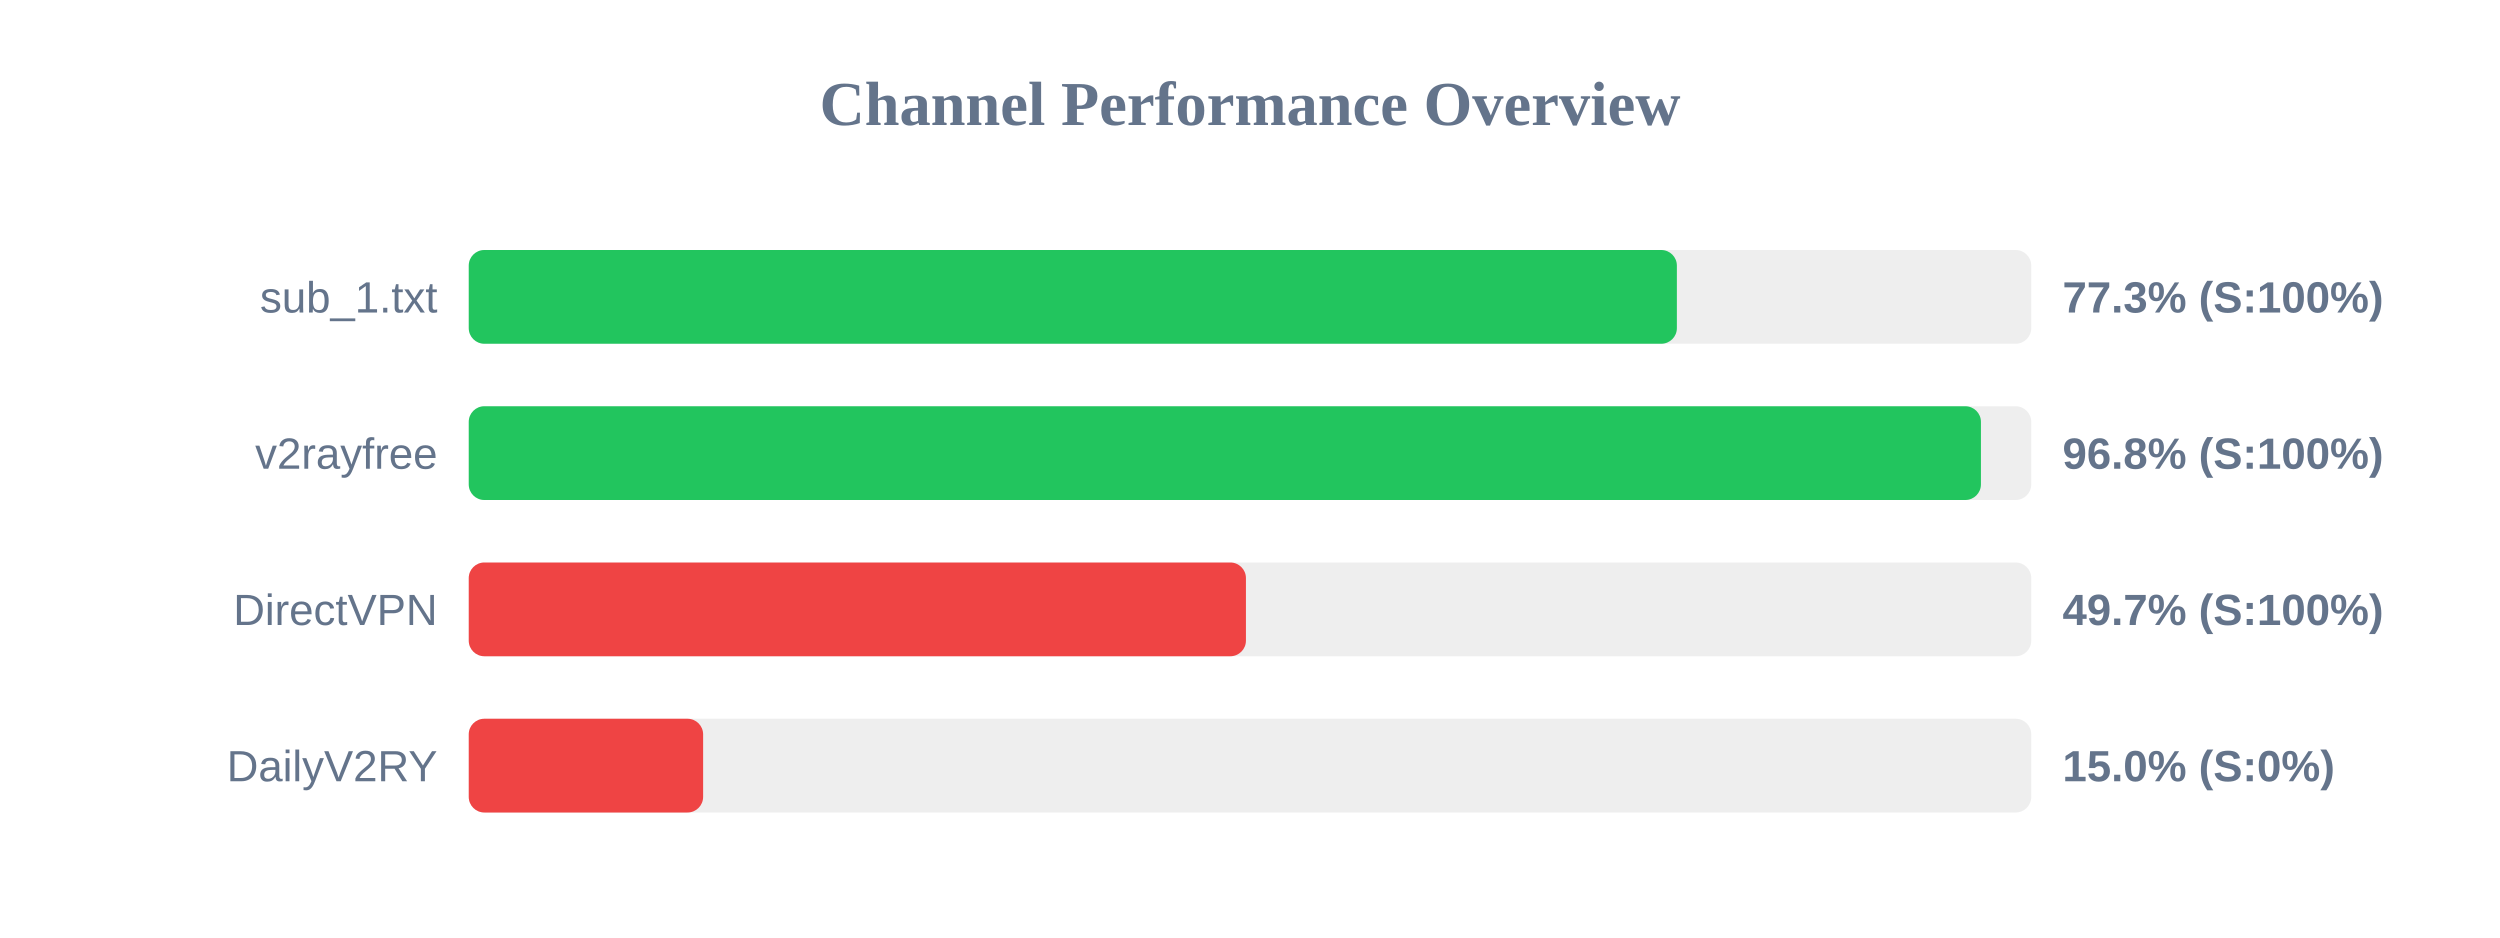
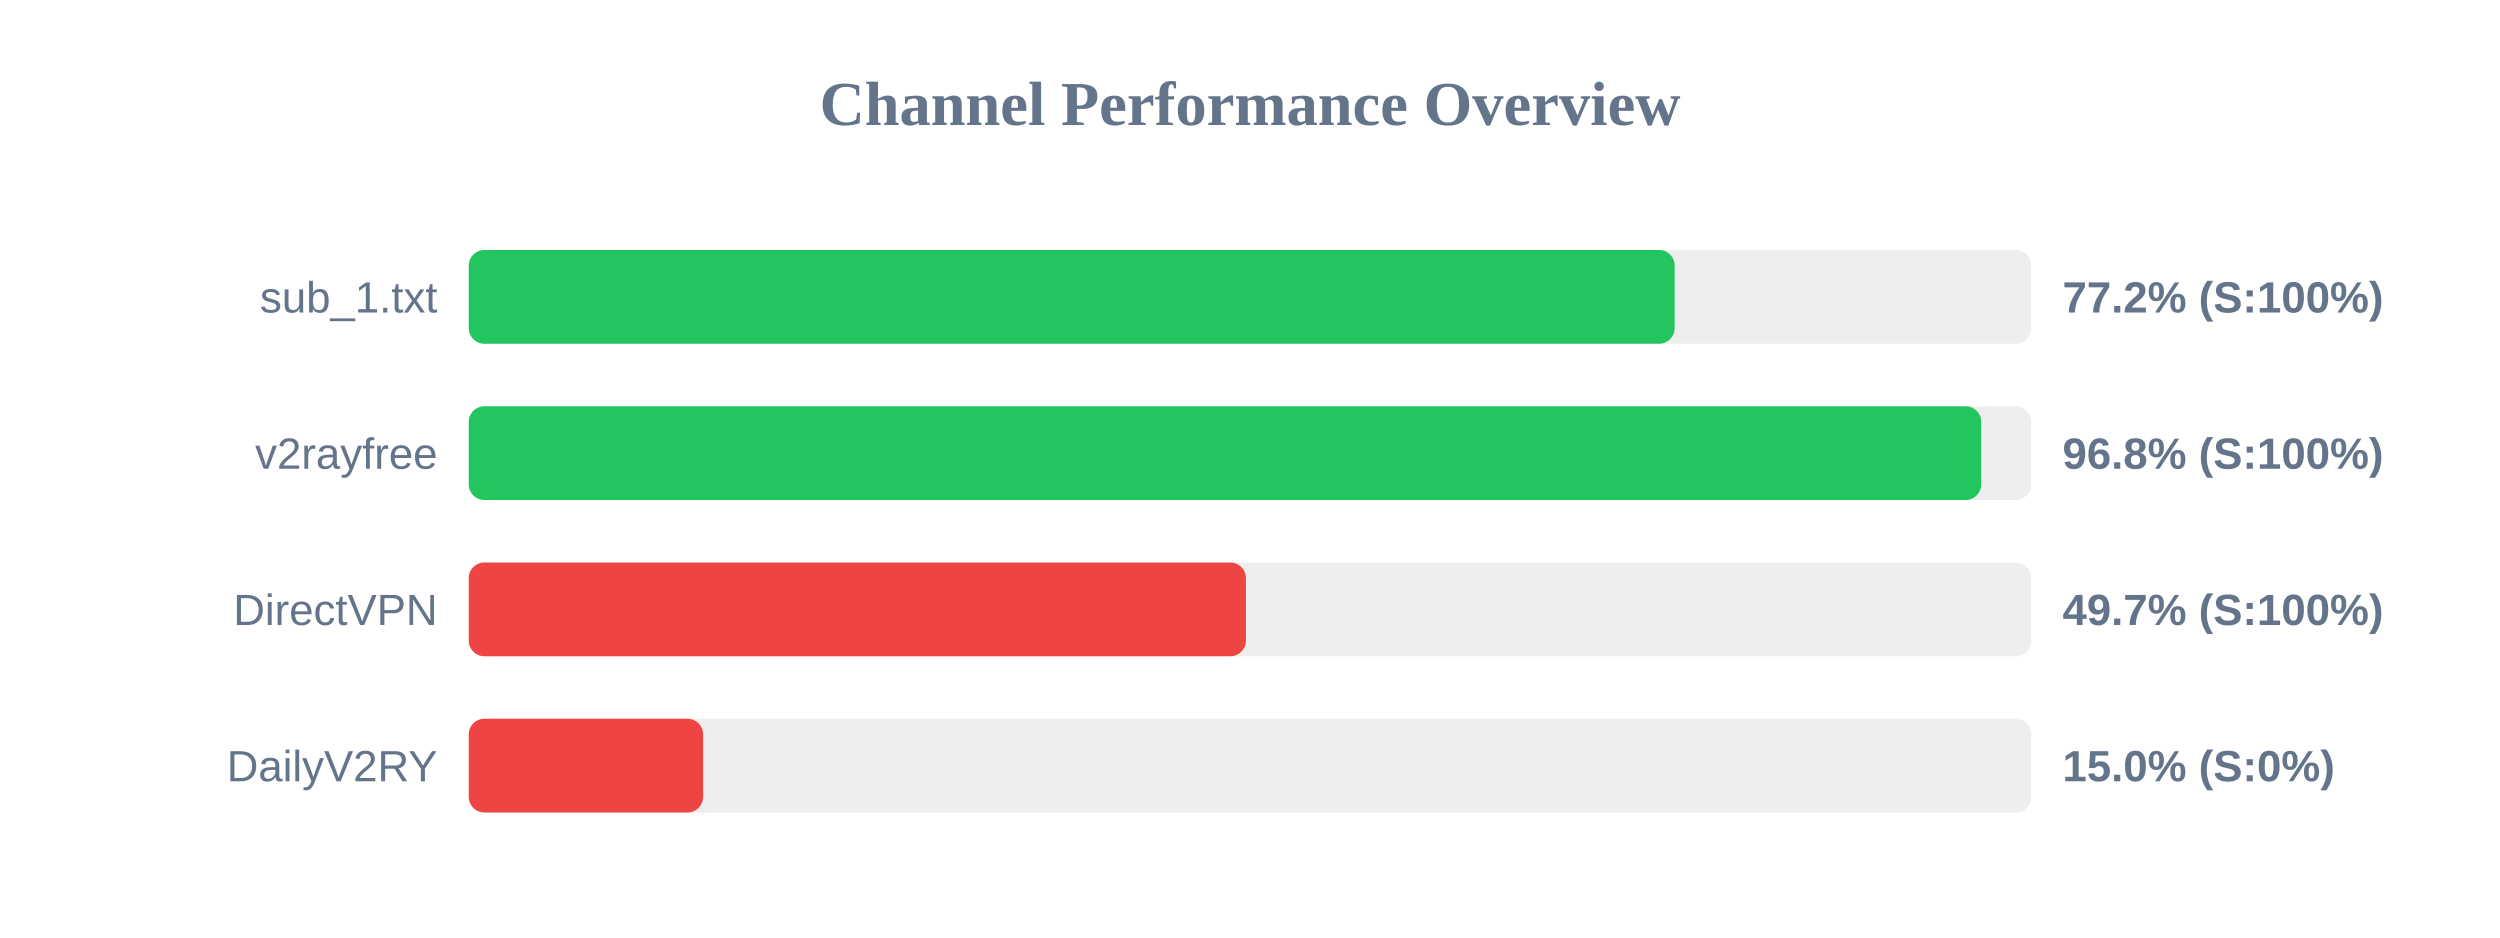
<svg xmlns="http://www.w3.org/2000/svg" width="800" height="300" version="1.1">
  <style>
        .row { font: 14px Arial; fill: #64748b; }
        .score { font: bold 14px Arial; fill: #64748b; }
    </style>
  <text x="400" y="40" text-anchor="middle" font-size="20px" font-weight="bold" fill="#64748b">Channel Performance Overview</text>
  <rect x="150" y="80" width="500" height="30" fill="#eee" rx="5" />
-   <rect x="150" y="80" width="386.6" height="30" fill="#22c55e" rx="5" />
+   <rect x="150" y="80" width="385.9" height="30" fill="#22c55e" rx="5" />
  <text x="140" y="100" text-anchor="end" class="row">sub_1.txt</text>
-   <text x="660" y="100" text-anchor="start" class="score">77.3% (S:100%)</text>
+   <text x="660" y="100" text-anchor="start" class="score">77.2% (S:100%)</text>
  <rect x="150" y="130" width="500" height="30" fill="#eee" rx="5" />
-   <rect x="150" y="130" width="483.9" height="30" fill="#22c55e" rx="5" />
+   <rect x="150" y="130" width="484.0" height="30" fill="#22c55e" rx="5" />
  <text x="140" y="150" text-anchor="end" class="row">v2rayfree</text>
  <text x="660" y="150" text-anchor="start" class="score">96.8% (S:100%)</text>
  <rect x="150" y="180" width="500" height="30" fill="#eee" rx="5" />
  <rect x="150" y="180" width="248.7" height="30" fill="#ef4444" rx="5" />
  <text x="140" y="200" text-anchor="end" class="row">DirectVPN</text>
  <text x="660" y="200" text-anchor="start" class="score">49.7% (S:100%)</text>
  <rect x="150" y="230" width="500" height="30" fill="#eee" rx="5" />
  <rect x="150" y="230" width="75.0" height="30" fill="#ef4444" rx="5" />
  <text x="140" y="250" text-anchor="end" class="row">DailyV2RY</text>
  <text x="660" y="250" text-anchor="start" class="score">15.0% (S:0%)</text>
</svg>
